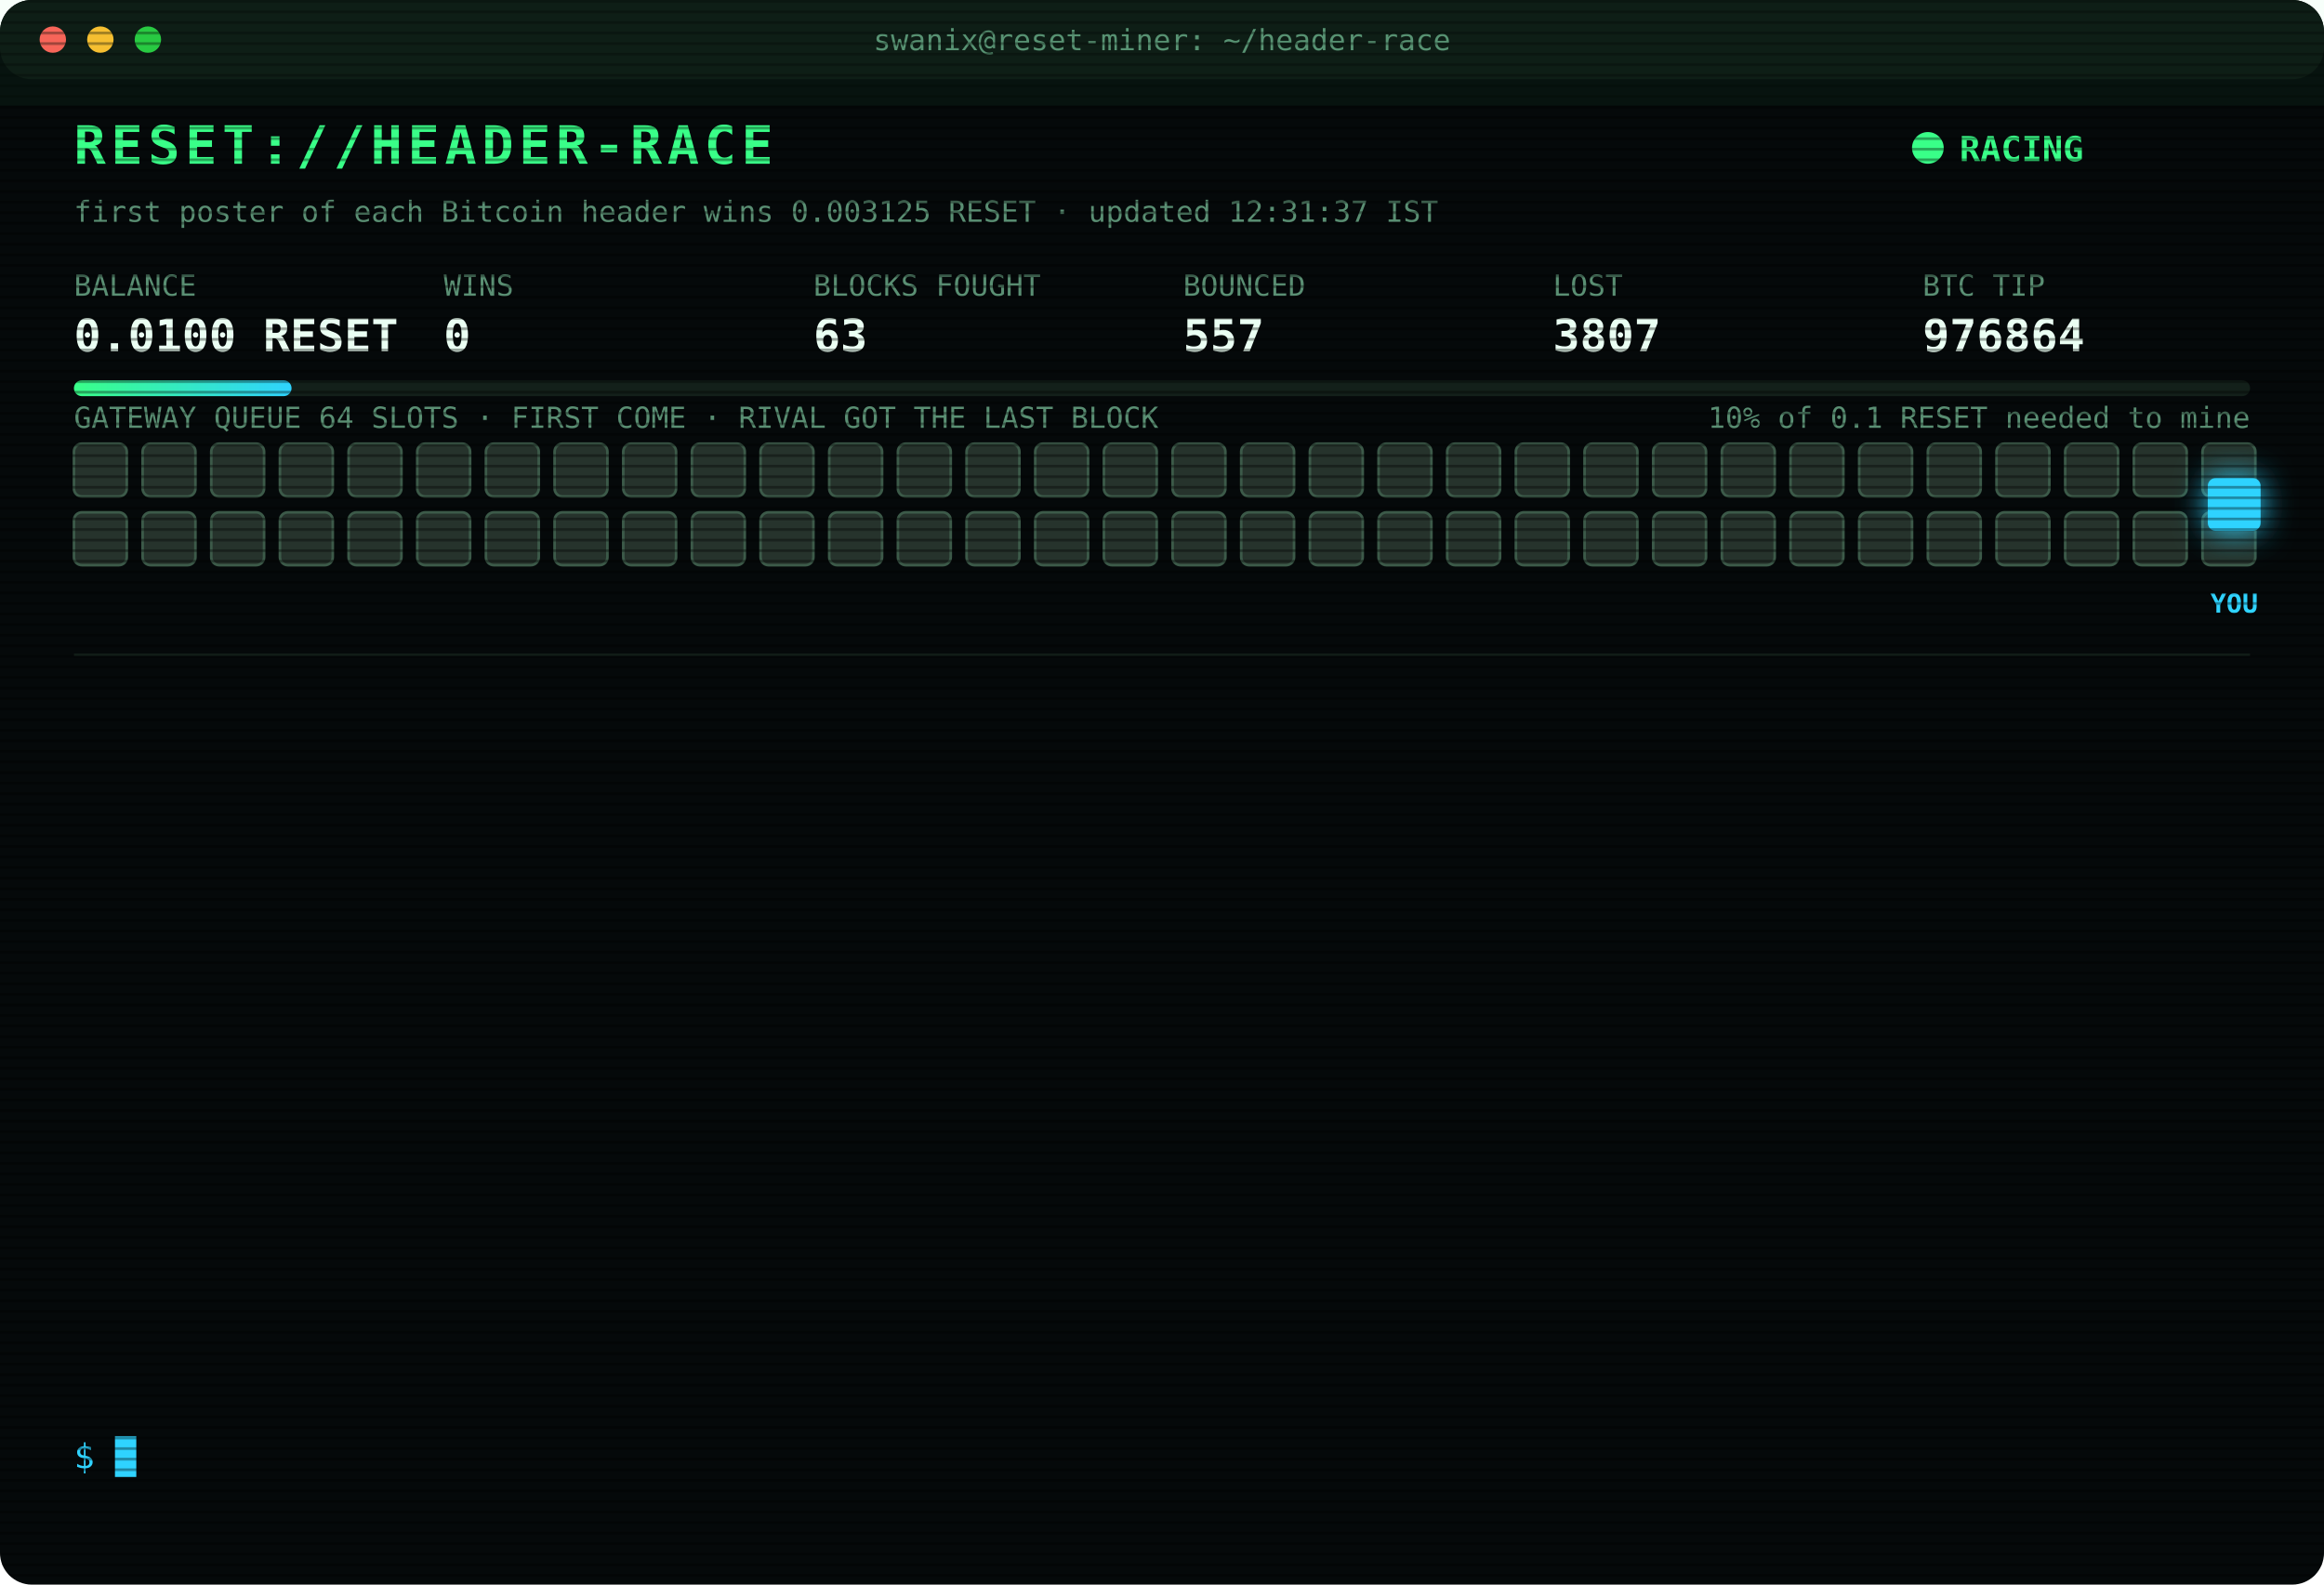
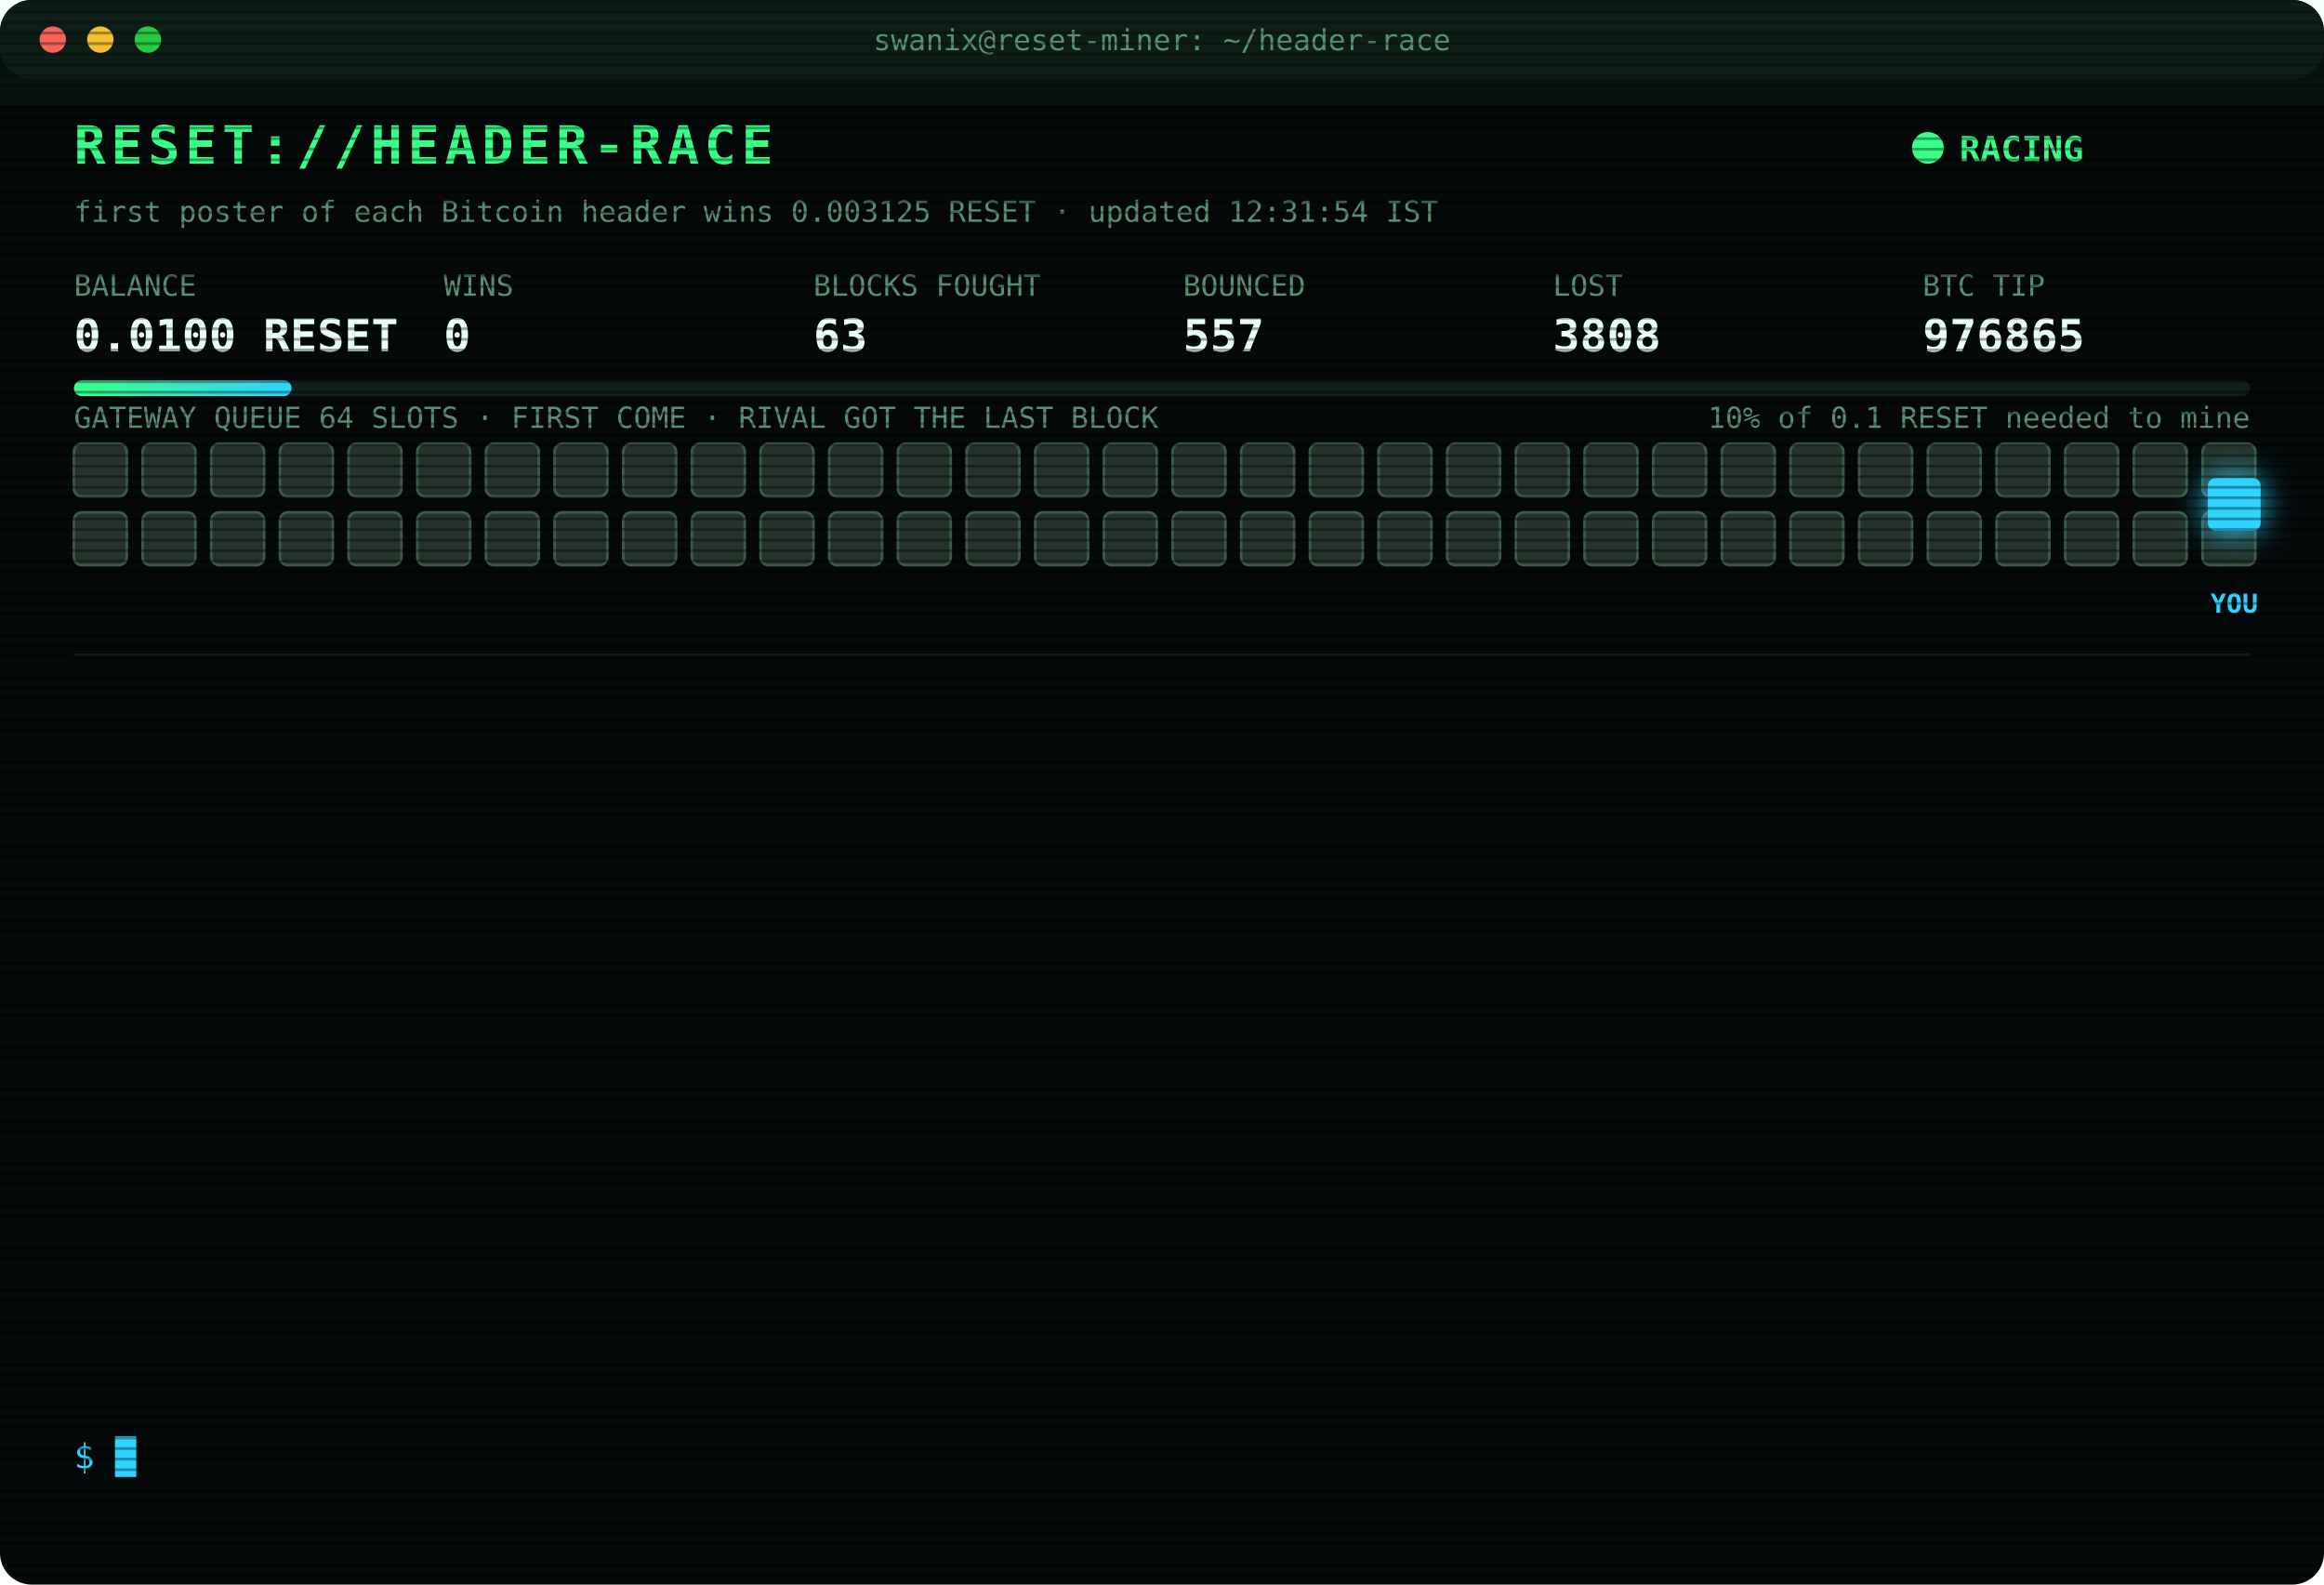
<svg xmlns="http://www.w3.org/2000/svg" width="880" height="600" viewBox="0 0 880 600" font-family="ui-monospace,SFMono-Regular,Menlo,Consolas,monospace">
  <style>
text{font-size:13px;fill:#7CFFB2}
.title{font-size:20px;font-weight:700;fill:#39FF88;letter-spacing:2px;animation:glitch 3s infinite steps(1)}
.sub{fill:#2fd3ff}.k{fill:#5a8f73;font-size:11px}.v{font-size:17px;font-weight:700;fill:#eafff3}
.ts{fill:#3f6b56}.boot{fill:#2fd3ff}.dim{fill:#5a8f73}.bad{fill:#ff4d6d}.warn{fill:#ffd23f}.mag{fill:#ff5cf0}.win{fill:#39FF88;font-weight:700}
.tag{font-size:10px;fill:#2fd3ff;font-weight:700}
.rival{fill:#26332c;stroke:#3c5a49;animation:jam 1.2s infinite alternate}
.idle{fill:#141c18;stroke:#22302a;animation:breathe 4s infinite}
.me{fill:#2fd3ff;filter:drop-shadow(0 0 6px #2fd3ff)}
.hover{animation:nudge 1.1s infinite ease-in-out}.bounce{animation:kick 1.4s infinite}
.ln{opacity:0;animation:in .4s forwards}
.cur{animation:blink 1s infinite steps(1)}
.scan{animation:scan 6s infinite linear}
.led{animation:blink 1.4s infinite}
@keyframes in{from{opacity:0;transform:translateX(-6px)}to{opacity:1;transform:none}}
@keyframes blink{50%{opacity:0}}
@keyframes jam{to{fill:#33463b}}
@keyframes breathe{50%{opacity:.4}}
@keyframes nudge{50%{transform:translateX(-10px)}}
@keyframes kick{0%,100%{transform:none}30%{transform:translateX(-14px)}55%{transform:translateX(10px) translateY(-6px)}}
@keyframes glitch{0%,92%{transform:none}93%{transform:translateX(2px);fill:#ff4d6d}95%{transform:translateX(-2px);fill:#2fd3ff}97%{transform:none}}
@keyframes scan{from{transform:translateY(-40px)}to{transform:translateY(600px)}}
</style>
  <defs>
    <pattern id="sl" width="4" height="4" patternUnits="userSpaceOnUse">
      <rect width="4" height="1" fill="#000" opacity=".35" />
    </pattern>
    <linearGradient id="bar">
      <stop offset="0" stop-color="#39FF88" />
      <stop offset="1" stop-color="#2fd3ff" />
    </linearGradient>
  </defs>
  <rect width="880" height="600" rx="12" fill="#05090a" />
  <rect width="880" height="30" rx="12" fill="#0d1512" />
  <circle cx="20" cy="15" r="5" fill="#ff5f57" />
  <circle cx="38" cy="15" r="5" fill="#febc2e" />
  <circle cx="56" cy="15" r="5" fill="#28c840" />
  <text x="440" y="19" text-anchor="middle" class="k">swanix@reset-miner: ~/header-race</text>
  <text x="28" y="62" class="title">RESET://HEADER-RACE</text>
  <circle class="led" cx="730" cy="56" r="6" fill="#39FF88" />
  <text x="742" y="61" class="win">RACING</text>
-   <text x="28" y="84" class="k">first poster of each Bitcoin header wins 0.003125 RESET · updated 12:31:37 IST</text>
+   <text x="28" y="84" class="k">first poster of each Bitcoin header wins 0.003125 RESET · updated 12:31:54 IST</text>
  <text x="28" y="112" class="k">BALANCE</text>
  <text x="28" y="133" class="v">0.0100 RESET</text>
  <text x="168" y="112" class="k">WINS</text>
  <text x="168" y="133" class="v">0</text>
  <text x="308" y="112" class="k">BLOCKS FOUGHT</text>
  <text x="308" y="133" class="v">63</text>
  <text x="448" y="112" class="k">BOUNCED</text>
  <text x="448" y="133" class="v">557</text>
  <text x="588" y="112" class="k">LOST</text>
-   <text x="588" y="133" class="v">3807</text>
+   <text x="588" y="133" class="v">3808</text>
  <text x="728" y="112" class="k">BTC TIP</text>
-   <text x="728" y="133" class="v">976864</text>
+   <text x="728" y="133" class="v">976865</text>
  <rect x="28" y="144" width="824" height="6" rx="3" fill="#13201a" />
  <rect x="28" y="144" width="82.4" height="6" rx="3" fill="url(#bar)" />
  <text x="852" y="162" text-anchor="end" class="k">10% of 0.1 RESET needed to mine</text>
  <text x="28" y="162" class="k">GATEWAY QUEUE 64 SLOTS · FIRST COME · RIVAL GOT THE LAST BLOCK</text>
  <rect class="rival" x="28" y="168" width="20" height="20" rx="3" style="animation-delay:0.00s" />
  <rect class="rival" x="54" y="168" width="20" height="20" rx="3" style="animation-delay:0.05s" />
  <rect class="rival" x="80" y="168" width="20" height="20" rx="3" style="animation-delay:0.10s" />
  <rect class="rival" x="106" y="168" width="20" height="20" rx="3" style="animation-delay:0.15s" />
  <rect class="rival" x="132" y="168" width="20" height="20" rx="3" style="animation-delay:0.20s" />
  <rect class="rival" x="158" y="168" width="20" height="20" rx="3" style="animation-delay:0.25s" />
  <rect class="rival" x="184" y="168" width="20" height="20" rx="3" style="animation-delay:0.30s" />
  <rect class="rival" x="210" y="168" width="20" height="20" rx="3" style="animation-delay:0.35s" />
  <rect class="rival" x="236" y="168" width="20" height="20" rx="3" style="animation-delay:0.40s" />
  <rect class="rival" x="262" y="168" width="20" height="20" rx="3" style="animation-delay:0.45s" />
  <rect class="rival" x="288" y="168" width="20" height="20" rx="3" style="animation-delay:0.50s" />
  <rect class="rival" x="314" y="168" width="20" height="20" rx="3" style="animation-delay:0.55s" />
  <rect class="rival" x="340" y="168" width="20" height="20" rx="3" style="animation-delay:0.60s" />
  <rect class="rival" x="366" y="168" width="20" height="20" rx="3" style="animation-delay:0.65s" />
  <rect class="rival" x="392" y="168" width="20" height="20" rx="3" style="animation-delay:0.70s" />
  <rect class="rival" x="418" y="168" width="20" height="20" rx="3" style="animation-delay:0.75s" />
  <rect class="rival" x="444" y="168" width="20" height="20" rx="3" style="animation-delay:0.80s" />
  <rect class="rival" x="470" y="168" width="20" height="20" rx="3" style="animation-delay:0.85s" />
  <rect class="rival" x="496" y="168" width="20" height="20" rx="3" style="animation-delay:0.90s" />
  <rect class="rival" x="522" y="168" width="20" height="20" rx="3" style="animation-delay:0.95s" />
  <rect class="rival" x="548" y="168" width="20" height="20" rx="3" style="animation-delay:1.00s" />
  <rect class="rival" x="574" y="168" width="20" height="20" rx="3" style="animation-delay:1.05s" />
  <rect class="rival" x="600" y="168" width="20" height="20" rx="3" style="animation-delay:1.10s" />
  <rect class="rival" x="626" y="168" width="20" height="20" rx="3" style="animation-delay:1.15s" />
  <rect class="rival" x="652" y="168" width="20" height="20" rx="3" style="animation-delay:1.20s" />
  <rect class="rival" x="678" y="168" width="20" height="20" rx="3" style="animation-delay:1.25s" />
  <rect class="rival" x="704" y="168" width="20" height="20" rx="3" style="animation-delay:1.30s" />
  <rect class="rival" x="730" y="168" width="20" height="20" rx="3" style="animation-delay:1.35s" />
  <rect class="rival" x="756" y="168" width="20" height="20" rx="3" style="animation-delay:1.40s" />
  <rect class="rival" x="782" y="168" width="20" height="20" rx="3" style="animation-delay:1.45s" />
  <rect class="rival" x="808" y="168" width="20" height="20" rx="3" style="animation-delay:1.50s" />
  <rect class="rival" x="834" y="168" width="20" height="20" rx="3" style="animation-delay:1.55s" />
  <rect class="rival" x="28" y="194" width="20" height="20" rx="3" style="animation-delay:1.60s" />
  <rect class="rival" x="54" y="194" width="20" height="20" rx="3" style="animation-delay:1.65s" />
  <rect class="rival" x="80" y="194" width="20" height="20" rx="3" style="animation-delay:1.70s" />
  <rect class="rival" x="106" y="194" width="20" height="20" rx="3" style="animation-delay:1.75s" />
  <rect class="rival" x="132" y="194" width="20" height="20" rx="3" style="animation-delay:1.80s" />
  <rect class="rival" x="158" y="194" width="20" height="20" rx="3" style="animation-delay:1.85s" />
  <rect class="rival" x="184" y="194" width="20" height="20" rx="3" style="animation-delay:1.90s" />
  <rect class="rival" x="210" y="194" width="20" height="20" rx="3" style="animation-delay:1.95s" />
  <rect class="rival" x="236" y="194" width="20" height="20" rx="3" style="animation-delay:2.00s" />
  <rect class="rival" x="262" y="194" width="20" height="20" rx="3" style="animation-delay:2.05s" />
  <rect class="rival" x="288" y="194" width="20" height="20" rx="3" style="animation-delay:2.10s" />
  <rect class="rival" x="314" y="194" width="20" height="20" rx="3" style="animation-delay:2.15s" />
  <rect class="rival" x="340" y="194" width="20" height="20" rx="3" style="animation-delay:2.20s" />
  <rect class="rival" x="366" y="194" width="20" height="20" rx="3" style="animation-delay:2.25s" />
  <rect class="rival" x="392" y="194" width="20" height="20" rx="3" style="animation-delay:2.30s" />
  <rect class="rival" x="418" y="194" width="20" height="20" rx="3" style="animation-delay:2.35s" />
  <rect class="rival" x="444" y="194" width="20" height="20" rx="3" style="animation-delay:2.40s" />
  <rect class="rival" x="470" y="194" width="20" height="20" rx="3" style="animation-delay:2.45s" />
  <rect class="rival" x="496" y="194" width="20" height="20" rx="3" style="animation-delay:2.50s" />
  <rect class="rival" x="522" y="194" width="20" height="20" rx="3" style="animation-delay:2.55s" />
  <rect class="rival" x="548" y="194" width="20" height="20" rx="3" style="animation-delay:2.60s" />
  <rect class="rival" x="574" y="194" width="20" height="20" rx="3" style="animation-delay:2.65s" />
  <rect class="rival" x="600" y="194" width="20" height="20" rx="3" style="animation-delay:2.70s" />
  <rect class="rival" x="626" y="194" width="20" height="20" rx="3" style="animation-delay:2.75s" />
  <rect class="rival" x="652" y="194" width="20" height="20" rx="3" style="animation-delay:2.80s" />
  <rect class="rival" x="678" y="194" width="20" height="20" rx="3" style="animation-delay:2.85s" />
  <rect class="rival" x="704" y="194" width="20" height="20" rx="3" style="animation-delay:2.90s" />
  <rect class="rival" x="730" y="194" width="20" height="20" rx="3" style="animation-delay:2.95s" />
  <rect class="rival" x="756" y="194" width="20" height="20" rx="3" style="animation-delay:3.00s" />
  <rect class="rival" x="782" y="194" width="20" height="20" rx="3" style="animation-delay:3.05s" />
  <rect class="rival" x="808" y="194" width="20" height="20" rx="3" style="animation-delay:3.10s" />
  <rect class="rival" x="834" y="194" width="20" height="20" rx="3" style="animation-delay:3.15s" />
  <g class="hover">
    <rect class="me" x="836" y="181" width="20" height="20" rx="3" />
    <text class="tag" x="846" y="232" text-anchor="middle">YOU</text>
  </g>
  <line x1="28" x2="852" y1="248" y2="248" stroke="#13201a" />
  <g class="ln" style="animation-delay:0.40s">
-     <text x="28" y="270" class="ts">12:17:36</text>
-     <text x="104" y="270" class="bad">[GATEWAY DOWN] no response · 2639ms</text>
+     <text x="28" y="270" class="ts">12:18:09</text>
+     <text x="104" y="270" class="bad">[GATEWAY DOWN] no response · 3134ms</text>
  </g>
  <g class="ln" style="animation-delay:0.65s">
-     <text x="28" y="292" class="ts">12:18:09</text>
-     <text x="104" y="292" class="bad">[GATEWAY DOWN] no response · 3134ms</text>
+     <text x="28" y="292" class="ts">12:18:42</text>
+     <text x="104" y="292" class="bad">[GATEWAY DOWN] no response · 2753ms</text>
  </g>
  <g class="ln" style="animation-delay:0.90s">
-     <text x="28" y="314" class="ts">12:18:42</text>
-     <text x="104" y="314" class="bad">[GATEWAY DOWN] no response · 2753ms</text>
+     <text x="28" y="314" class="ts">12:19:14</text>
+     <text x="104" y="314" class="bad">[GATEWAY DOWN] no response · 2633ms</text>
  </g>
  <g class="ln" style="animation-delay:1.15s">
-     <text x="28" y="336" class="ts">12:19:14</text>
-     <text x="104" y="336" class="bad">[GATEWAY DOWN] no response · 2633ms</text>
+     <text x="28" y="336" class="ts">12:19:47</text>
+     <text x="104" y="336" class="bad">[GATEWAY DOWN] no response · 2646ms</text>
  </g>
  <g class="ln" style="animation-delay:1.40s">
-     <text x="28" y="358" class="ts">12:19:47</text>
-     <text x="104" y="358" class="bad">[GATEWAY DOWN] no response · 2646ms</text>
+     <text x="28" y="358" class="ts">12:20:20</text>
+     <text x="104" y="358" class="bad">[GATEWAY DOWN] no response · 2628ms</text>
  </g>
  <g class="ln" style="animation-delay:1.65s">
-     <text x="28" y="380" class="ts">12:20:20</text>
-     <text x="104" y="380" class="bad">[GATEWAY DOWN] no response · 2628ms</text>
+     <text x="28" y="380" class="ts">12:20:53</text>
+     <text x="104" y="380" class="bad">[GATEWAY DOWN] no response · 3266ms</text>
  </g>
  <g class="ln" style="animation-delay:1.90s">
-     <text x="28" y="402" class="ts">12:20:53</text>
-     <text x="104" y="402" class="bad">[GATEWAY DOWN] no response · 3266ms</text>
+     <text x="28" y="402" class="ts">12:21:25</text>
+     <text x="104" y="402" class="bad">[GATEWAY DOWN] no response · 2630ms</text>
  </g>
  <g class="ln" style="animation-delay:2.15s">
-     <text x="28" y="424" class="ts">12:21:25</text>
-     <text x="104" y="424" class="bad">[GATEWAY DOWN] no response · 2630ms</text>
+     <text x="28" y="424" class="ts">12:21:58</text>
+     <text x="104" y="424" class="bad">[GATEWAY DOWN] no response · 2690ms</text>
  </g>
  <g class="ln" style="animation-delay:2.40s">
-     <text x="28" y="446" class="ts">12:21:58</text>
-     <text x="104" y="446" class="bad">[GATEWAY DOWN] no response · 2690ms</text>
+     <text x="28" y="446" class="ts">12:22:31</text>
+     <text x="104" y="446" class="bad">[GATEWAY DOWN] no response · 2659ms</text>
  </g>
  <g class="ln" style="animation-delay:2.65s">
-     <text x="28" y="468" class="ts">12:22:31</text>
-     <text x="104" y="468" class="bad">[GATEWAY DOWN] no response · 2659ms</text>
+     <text x="28" y="468" class="ts">12:23:03</text>
+     <text x="104" y="468" class="bad">[GATEWAY DOWN] no response · 2638ms</text>
  </g>
  <g class="ln" style="animation-delay:2.90s">
-     <text x="28" y="490" class="ts">12:23:03</text>
-     <text x="104" y="490" class="bad">[GATEWAY DOWN] no response · 2638ms</text>
+     <text x="28" y="490" class="ts">12:23:36</text>
+     <text x="104" y="490" class="bad">[GATEWAY DOWN] no response · 2692ms</text>
  </g>
  <g class="ln" style="animation-delay:3.15s">
-     <text x="28" y="512" class="ts">12:23:36</text>
-     <text x="104" y="512" class="bad">[GATEWAY DOWN] no response · 2692ms</text>
+     <text x="28" y="512" class="ts">12:31:37</text>
+     <text x="104" y="512" class="bad">[LOST] #976864 taken by a rival miner</text>
  </g>
  <g class="ln" style="animation-delay:3.40s">
-     <text x="28" y="534" class="ts">12:31:37</text>
-     <text x="104" y="534" class="bad">[LOST] #976864 taken by a rival miner</text>
+     <text x="28" y="534" class="ts">12:31:53</text>
+     <text x="104" y="534" class="bad">[LOST] #976865 taken by a rival miner</text>
  </g>
  <text x="28" y="556" class="sub">$ <tspan class="cur">█</tspan>
  </text>
  <rect width="880" height="600" rx="12" fill="url(#sl)" pointer-events="none" />
  <rect class="scan" width="880" height="40" fill="#39FF88" opacity=".04" />
</svg>
